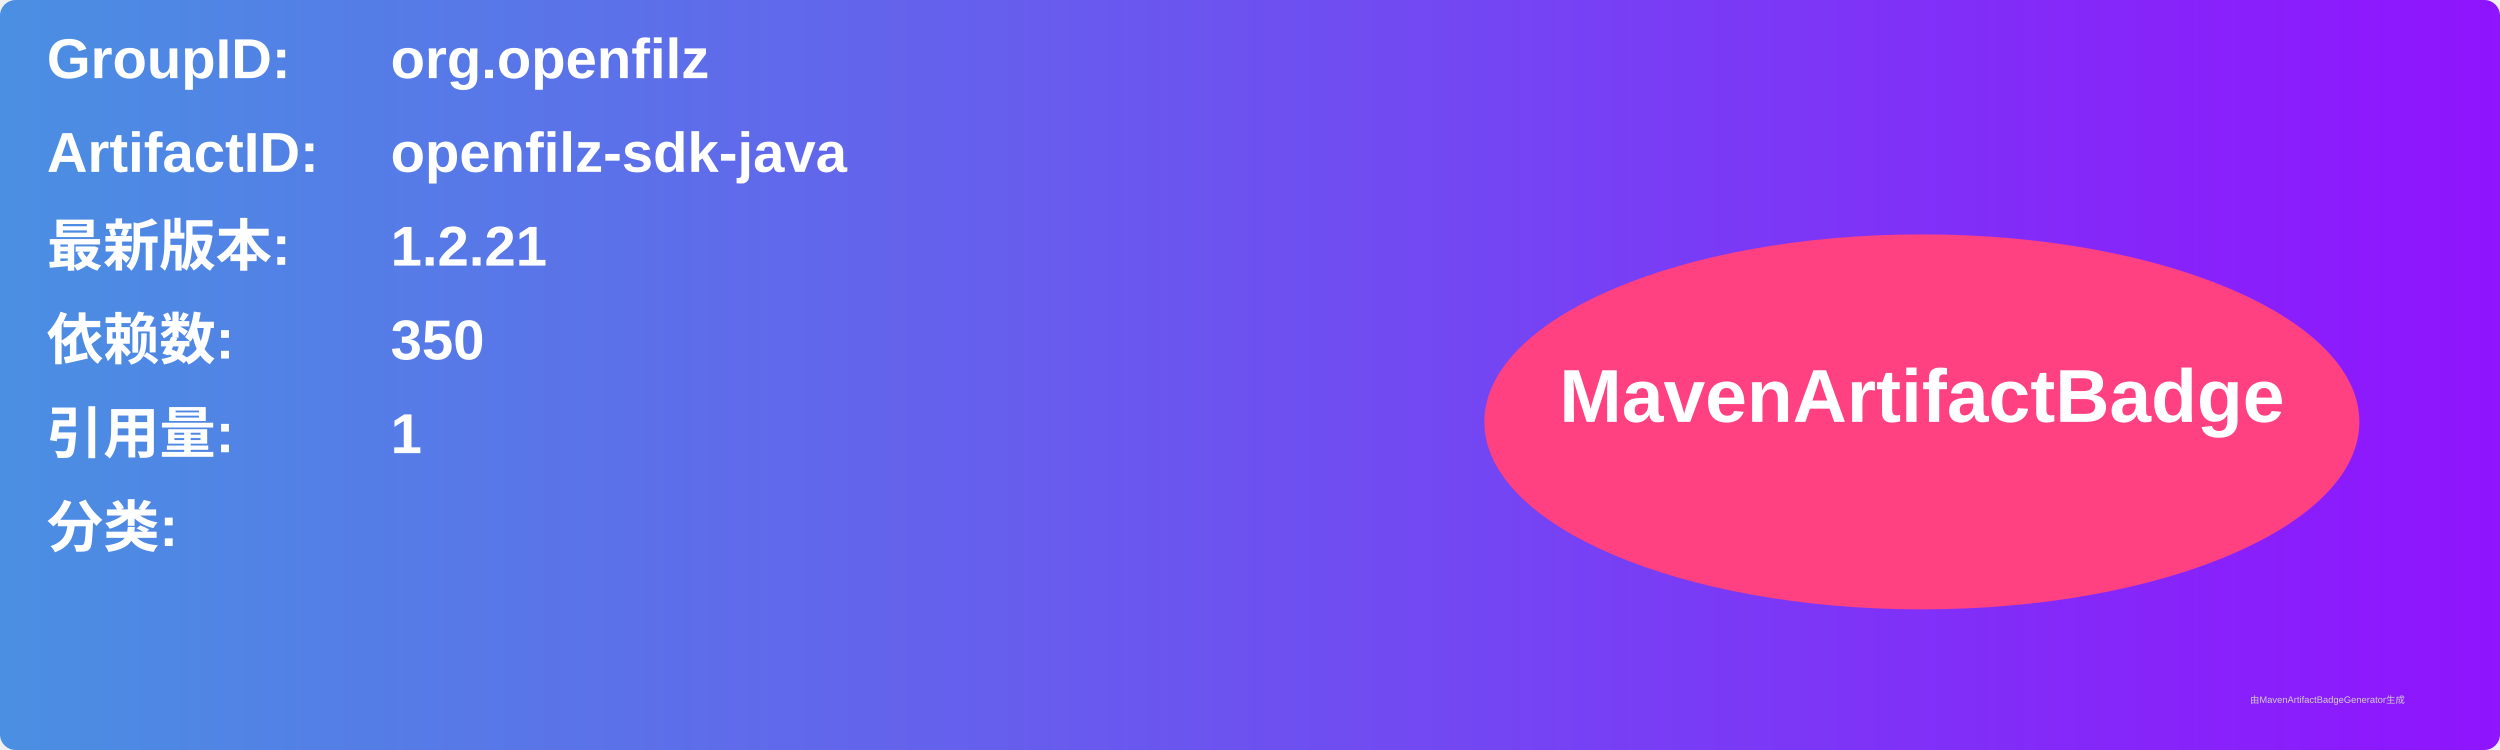
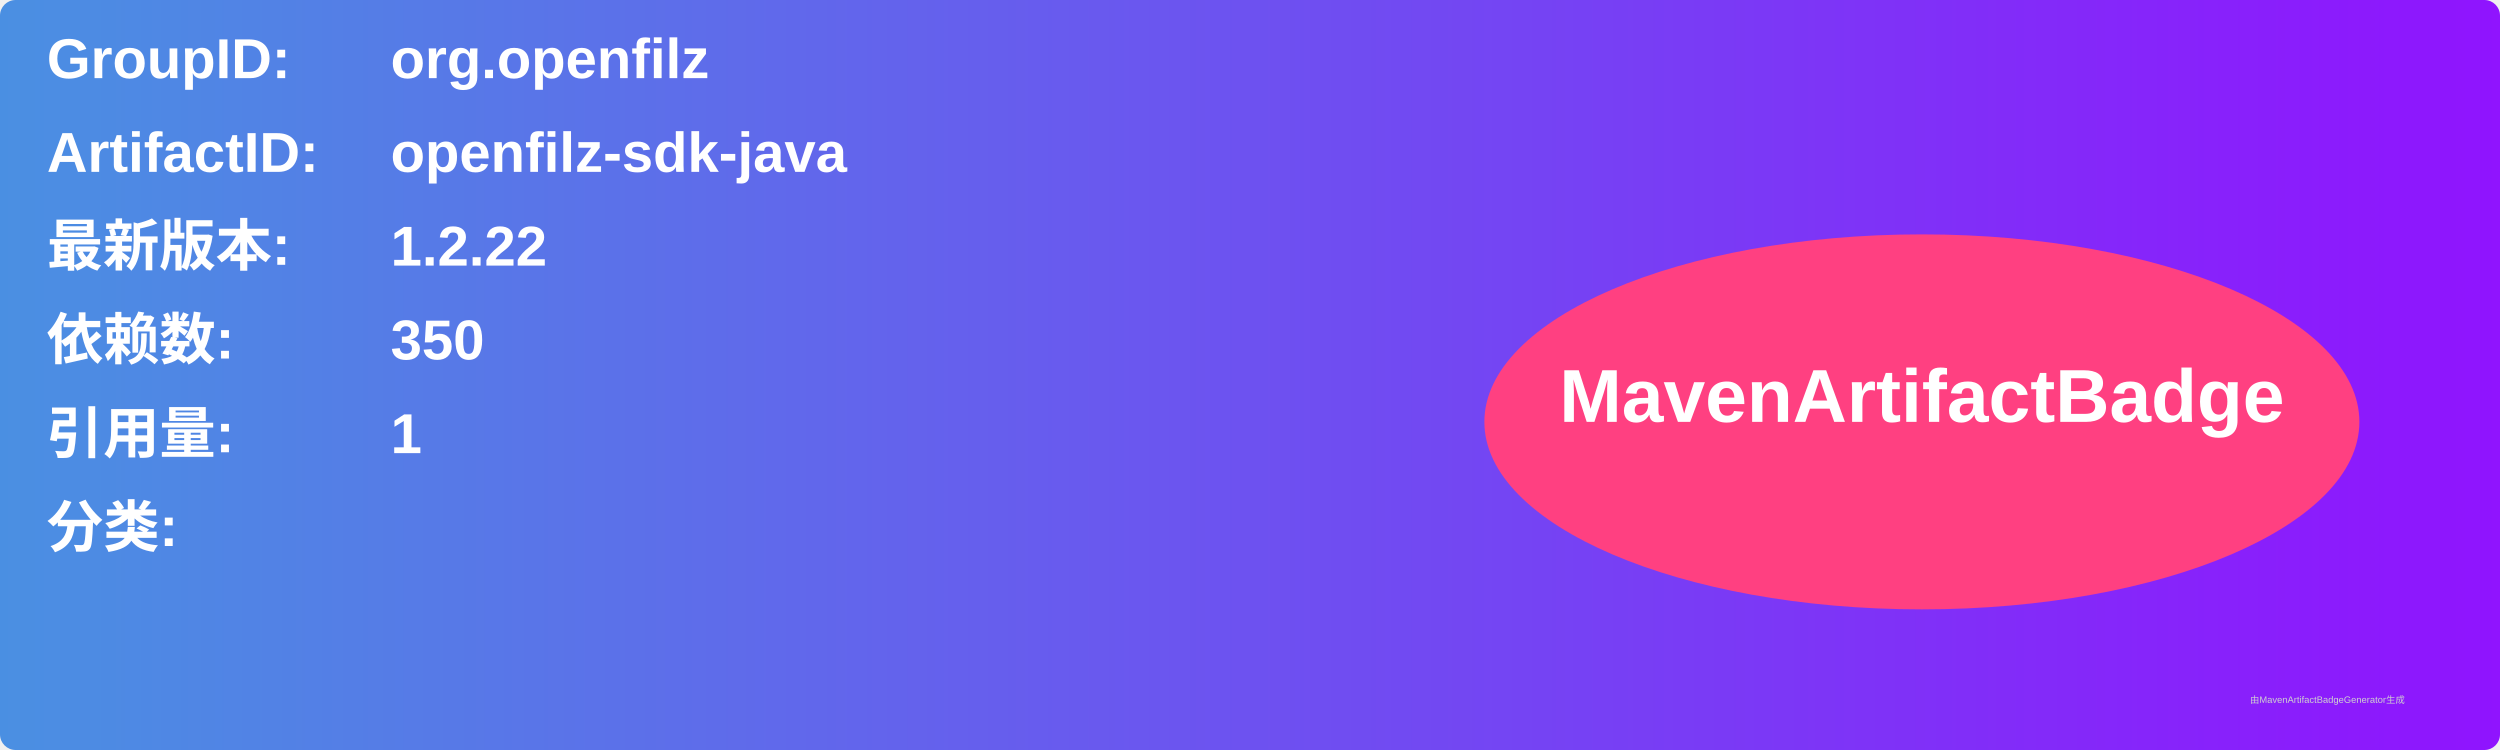
<svg xmlns="http://www.w3.org/2000/svg" width="800" height="240" viewBox="0 0 800 240">
  <linearGradient id="grad" x1="0%" y1="0%" x2="100%" y2="0%">
    <stop offset="0%" stop-color="#4a90e2" />
    <stop offset="100%" stop-color="#9013fe" />
  </linearGradient>
  <rect width="100%" height="100%" rx="5" ry="5" fill="url(#grad)" />
  <g transform="translate(15, 15)">
    <text x="0" y="10" font-family="Arial" font-size="18" fill="white" font-weight="bold" width="260">GroupID:</text>
    <text x="110" y="10" font-family="Arial" font-size="18" fill="white" font-weight="bold" width="460">org.openfilz</text>
    <text x="0" y="40" font-family="Arial" font-size="18" fill="white" font-weight="bold" width="260">ArtifactID:</text>
    <text x="110" y="40" font-family="Arial" font-size="18" fill="white" font-weight="bold" width="460">openfilz-sdk-java</text>
    <text x="0" y="70" font-family="Arial" font-size="18" fill="white" font-weight="bold">最新版本:</text>
    <text x="110" y="70" font-family="Arial" font-size="18" fill="white" font-weight="bold">
-       <tspan font-weight="bold">1.2.21</tspan>
+       <tspan font-weight="bold">1.2.22</tspan>
    </text>
    <text x="0" y="100" font-family="Arial" font-size="18" fill="white" font-weight="bold">依赖数: </text>
    <text x="110" y="100" font-family="Arial" font-size="18" fill="white">
      <tspan font-weight="bold">350</tspan>
    </text>
    <text x="0" y="130" font-family="Arial" font-size="18" fill="white" font-weight="bold">引用量: </text>
    <text x="110" y="130" font-family="Arial" font-size="18" fill="white">
      <tspan font-weight="bold">1</tspan>
    </text>
    <text x="0" y="160" font-family="Arial" font-size="18" fill="white" font-weight="bold">分类:</text>
    <text x="10" y="190" font-family="Arial" font-size="10" fill="white">
      <tspan font-weight="bold" />
    </text>
    <ellipse cx="600" cy="120" rx="140" ry="60" fill="#ff4081" />
    <text x="600" y="120" text-anchor="middle" font-family="Arial" font-size="24" fill="white" font-weight="bold">MavenArtifactBadge</text>
  </g>
  <text x="720" y="225" font-family="Arial" font-size="3" fill="#d0d0d0">由MavenArtifactBadgeGenerator生成</text>
</svg>
